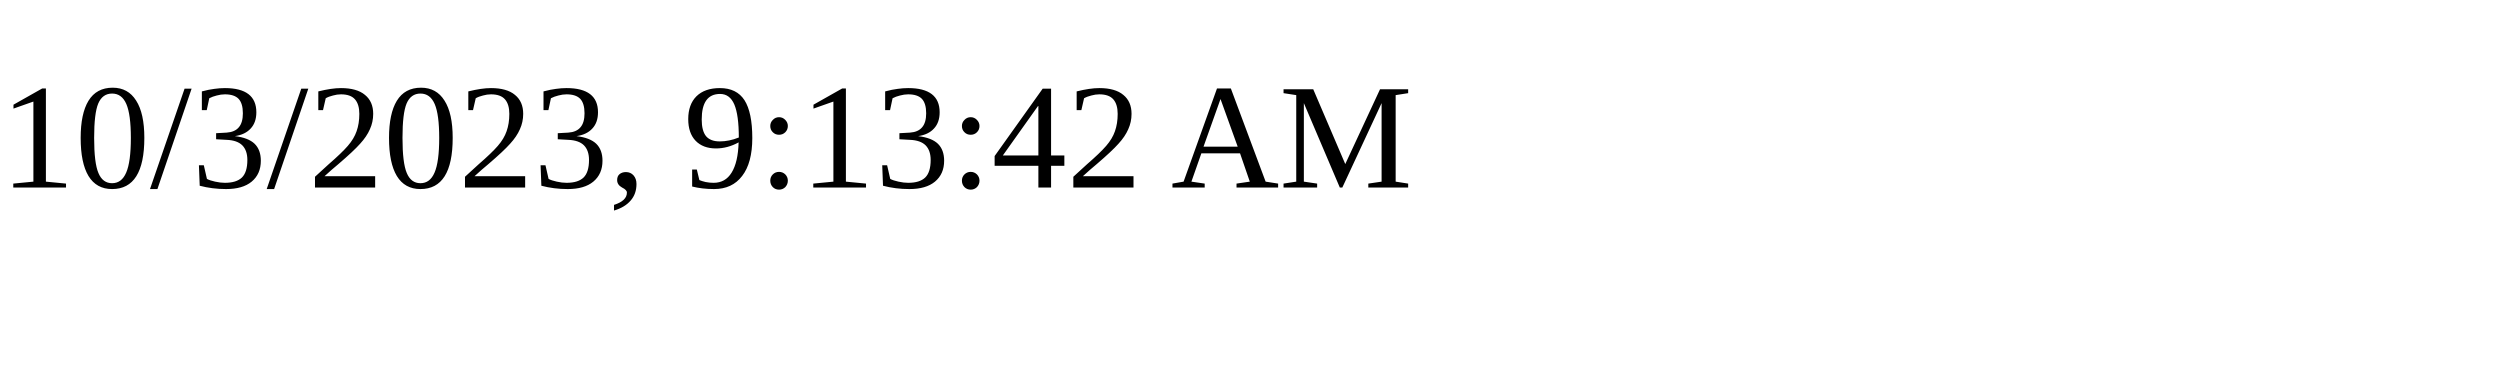
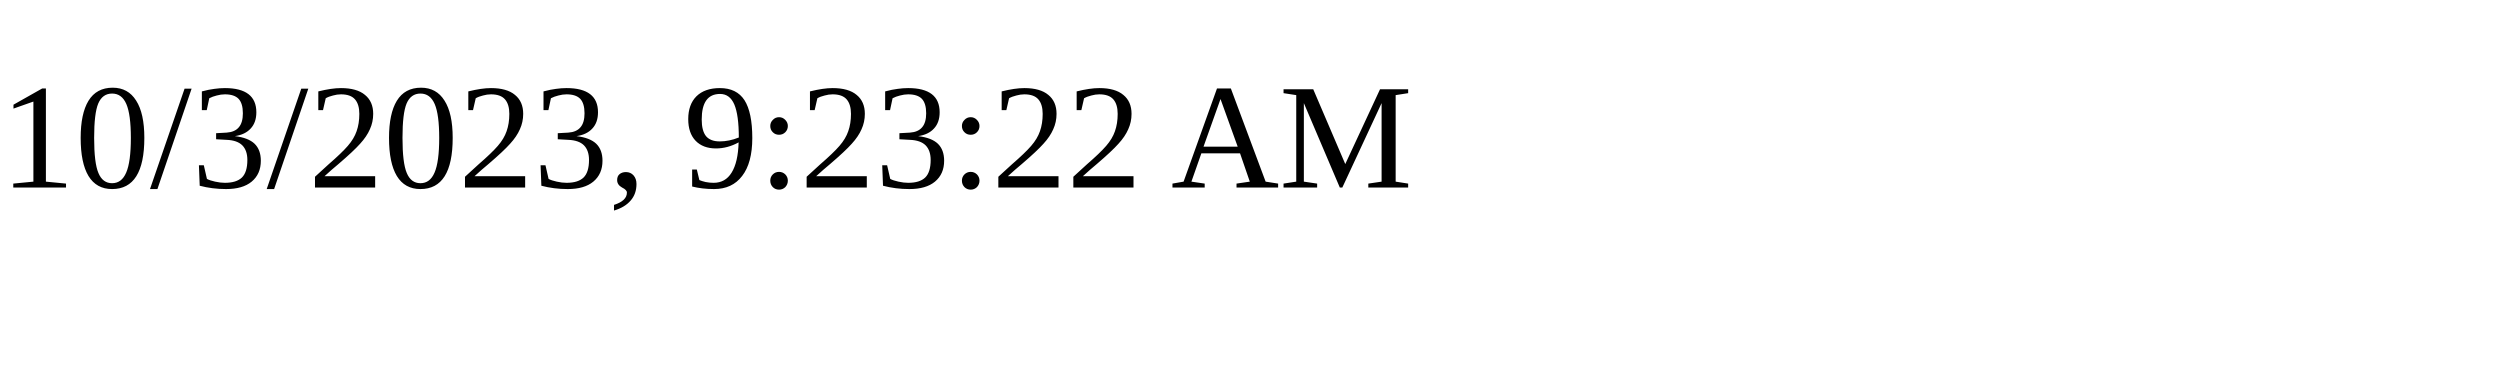
<svg xmlns="http://www.w3.org/2000/svg" height="30" width="200">
-   <text x="0" y="15">10/3/2023, 9:13:42 AM</text>
+   <text x="0" y="15">10/3/2023, 9:23:22 AM</text>
</svg>
